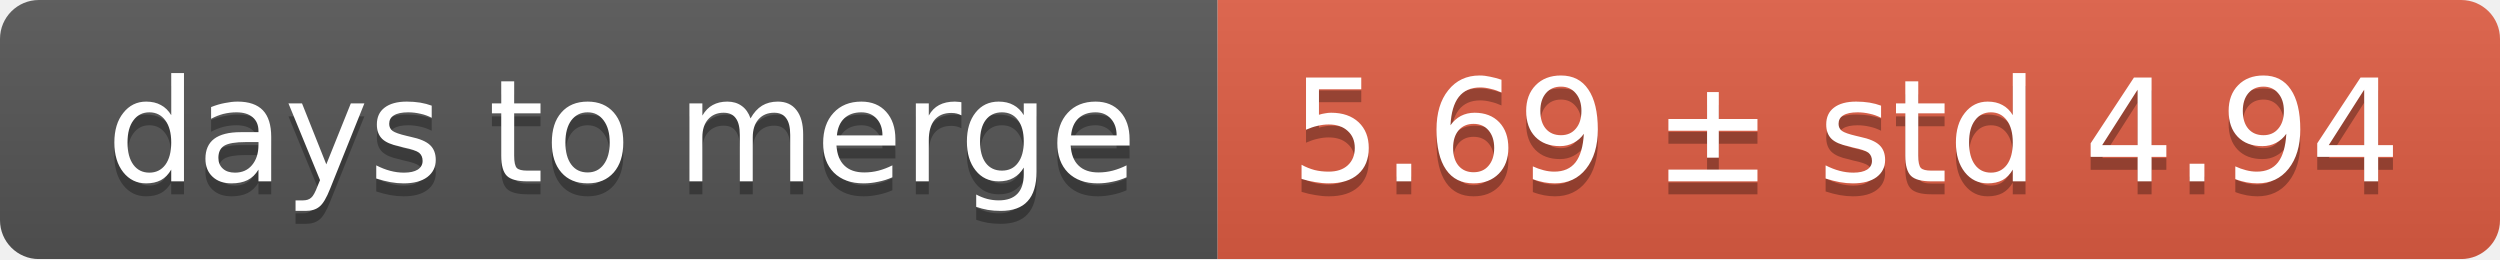
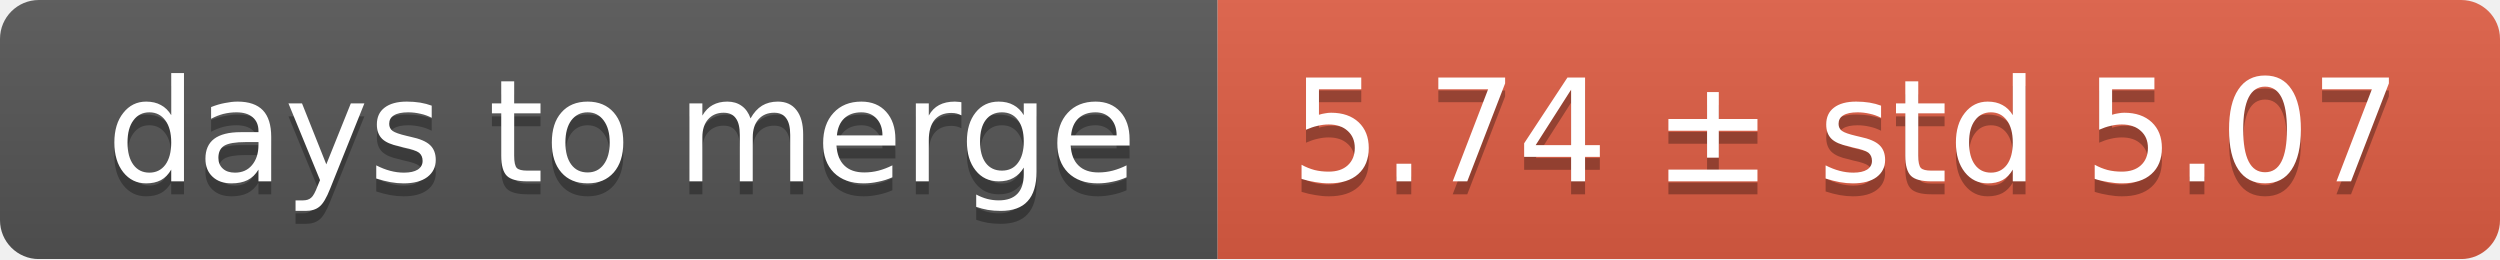
<svg xmlns="http://www.w3.org/2000/svg" width="193" height="20">
  <linearGradient id="smooth" x2="0" y2="100%">
    <stop offset="0" stop-color="#bbb" stop-opacity=".1" />
    <stop offset="1" stop-opacity=".1" />
  </linearGradient>
  <mask id="round">
    <rect width="193" height="20" rx="3" fill="#fff" />
  </mask>
  <g mask="url(#round)">
    <rect width="94" height="20" fill="#555" />
    <rect x="94" width="99" height="20" fill="#e05d44" />
    <rect width="193" height="20" fill="url(#smooth)" />
  </g>
  <g fill="#fff" text-anchor="middle" font-family="DejaVu Sans,Verdana,Geneva,sans-serif" font-size="11">
    <text x="48" y="15" fill="#010101" fill-opacity=".3">days to merge</text>
    <text x="48" y="14">days to merge</text>
-     <text x="142.5" y="15" fill="#010101" fill-opacity=".3">5.69 ± std 4.94</text>
-     <text x="142.5" y="14">5.69 ± std 4.94</text>
+     <text x="142.5" y="15" fill="#010101" fill-opacity=".3">5.74 ± std 5.07</text>
+     <text x="142.5" y="14">5.74 ± std 5.07</text>
  </g>
</svg>
